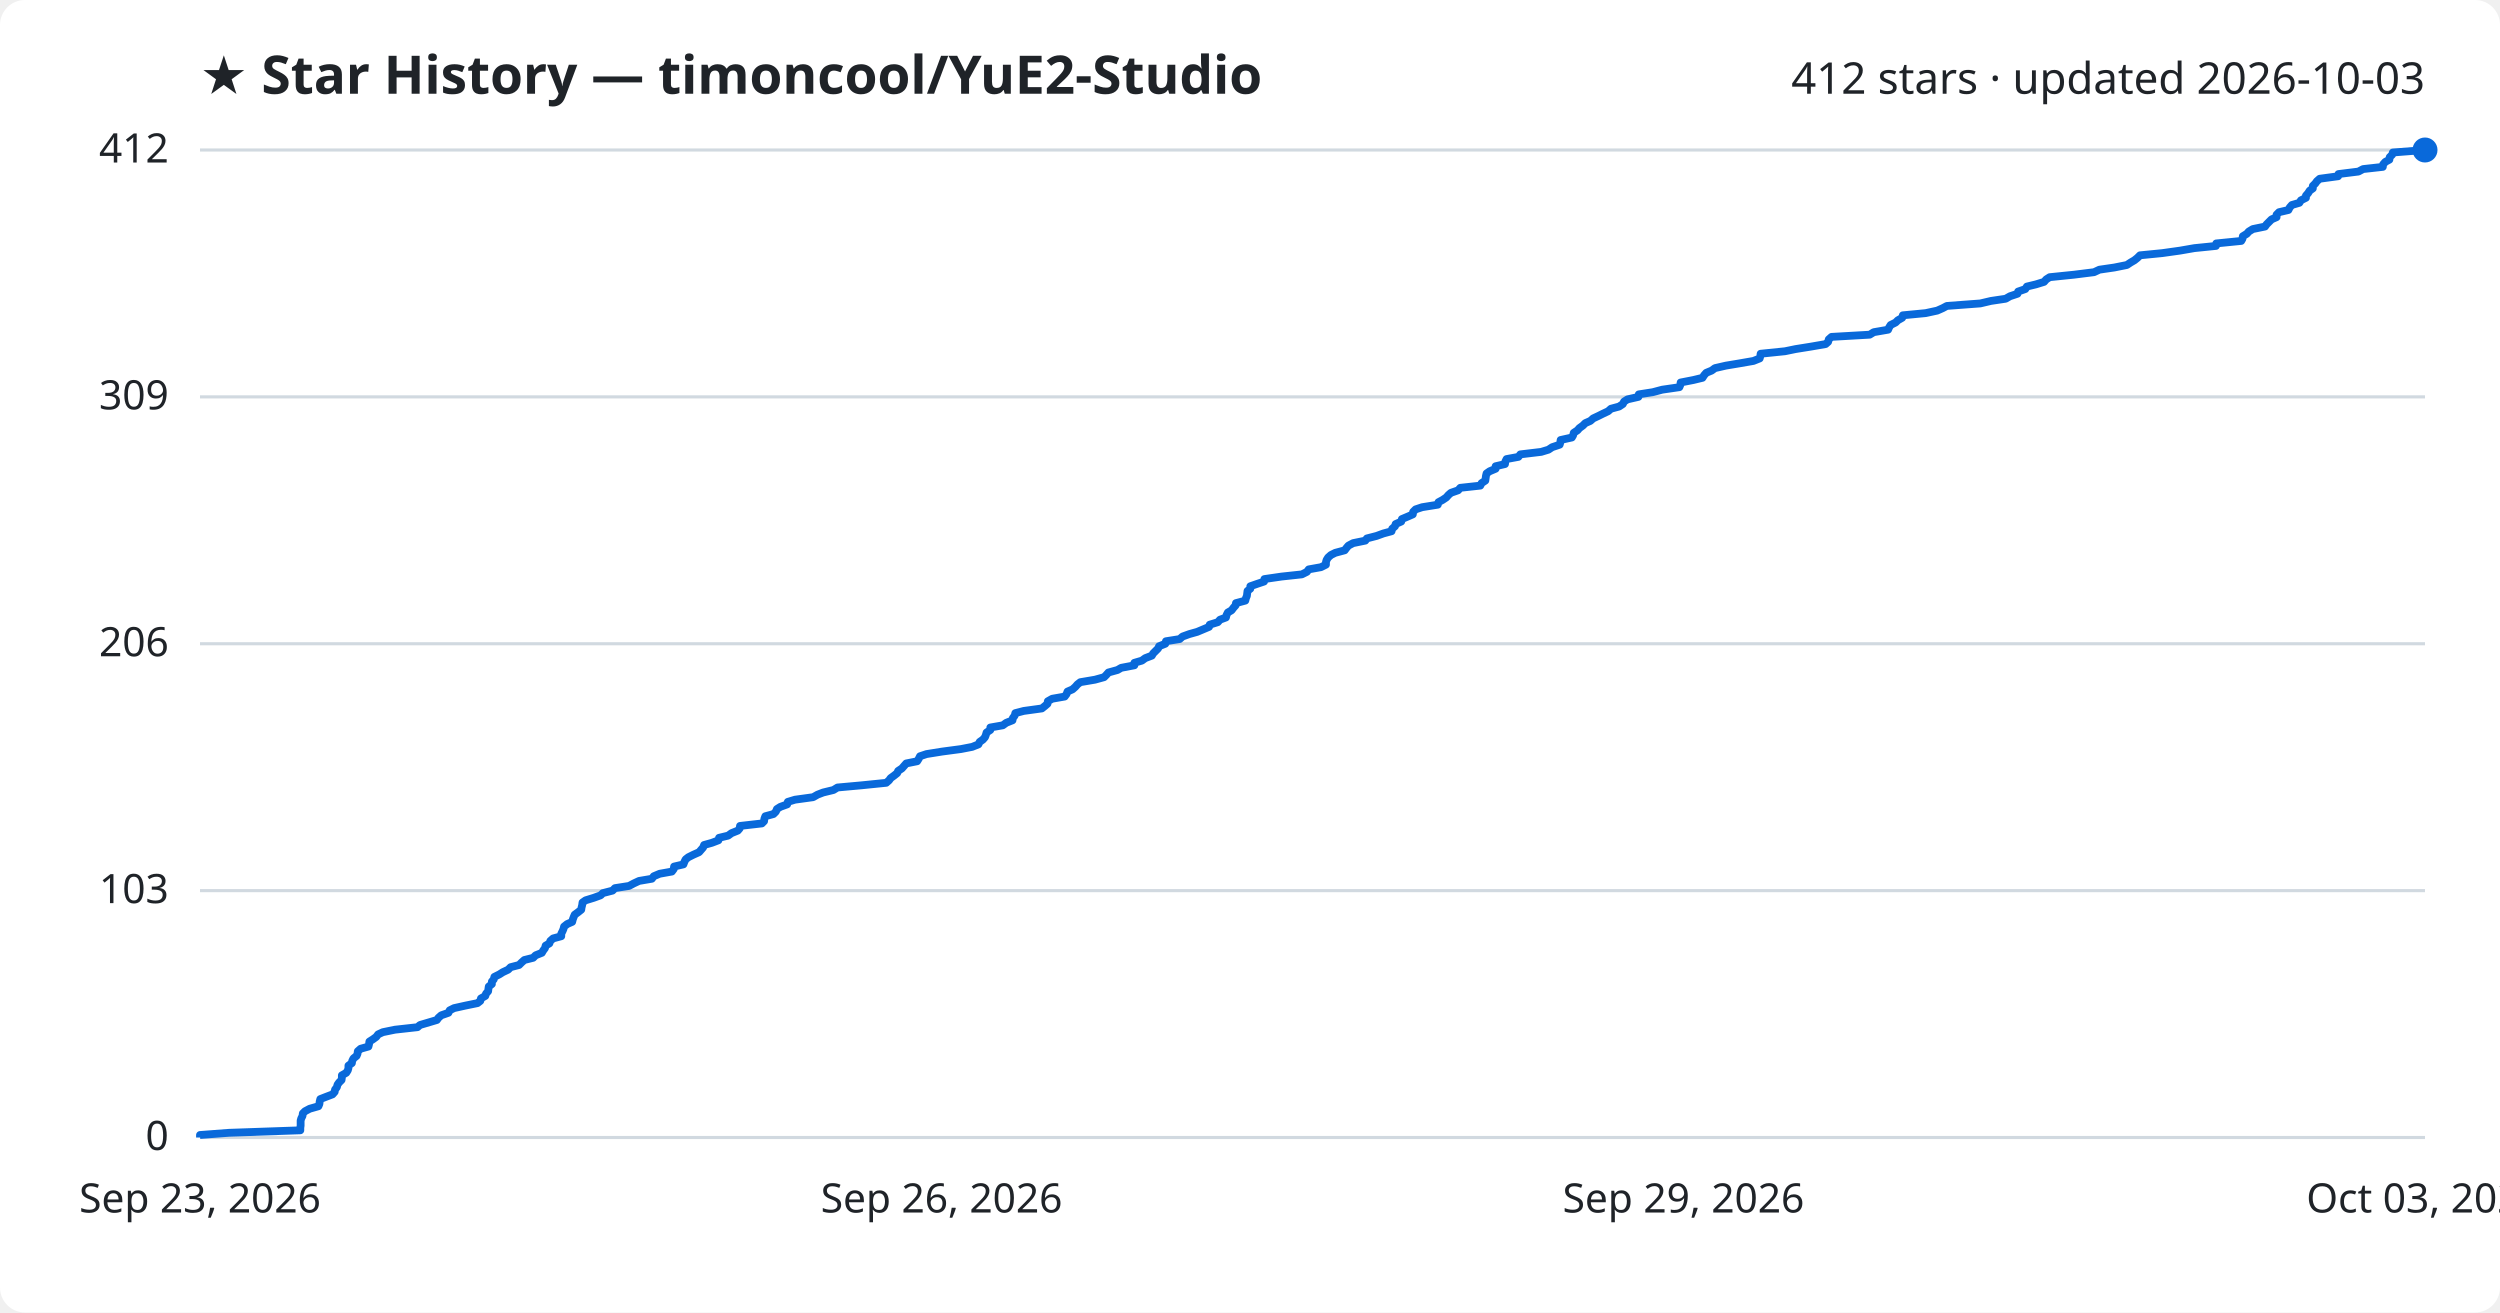
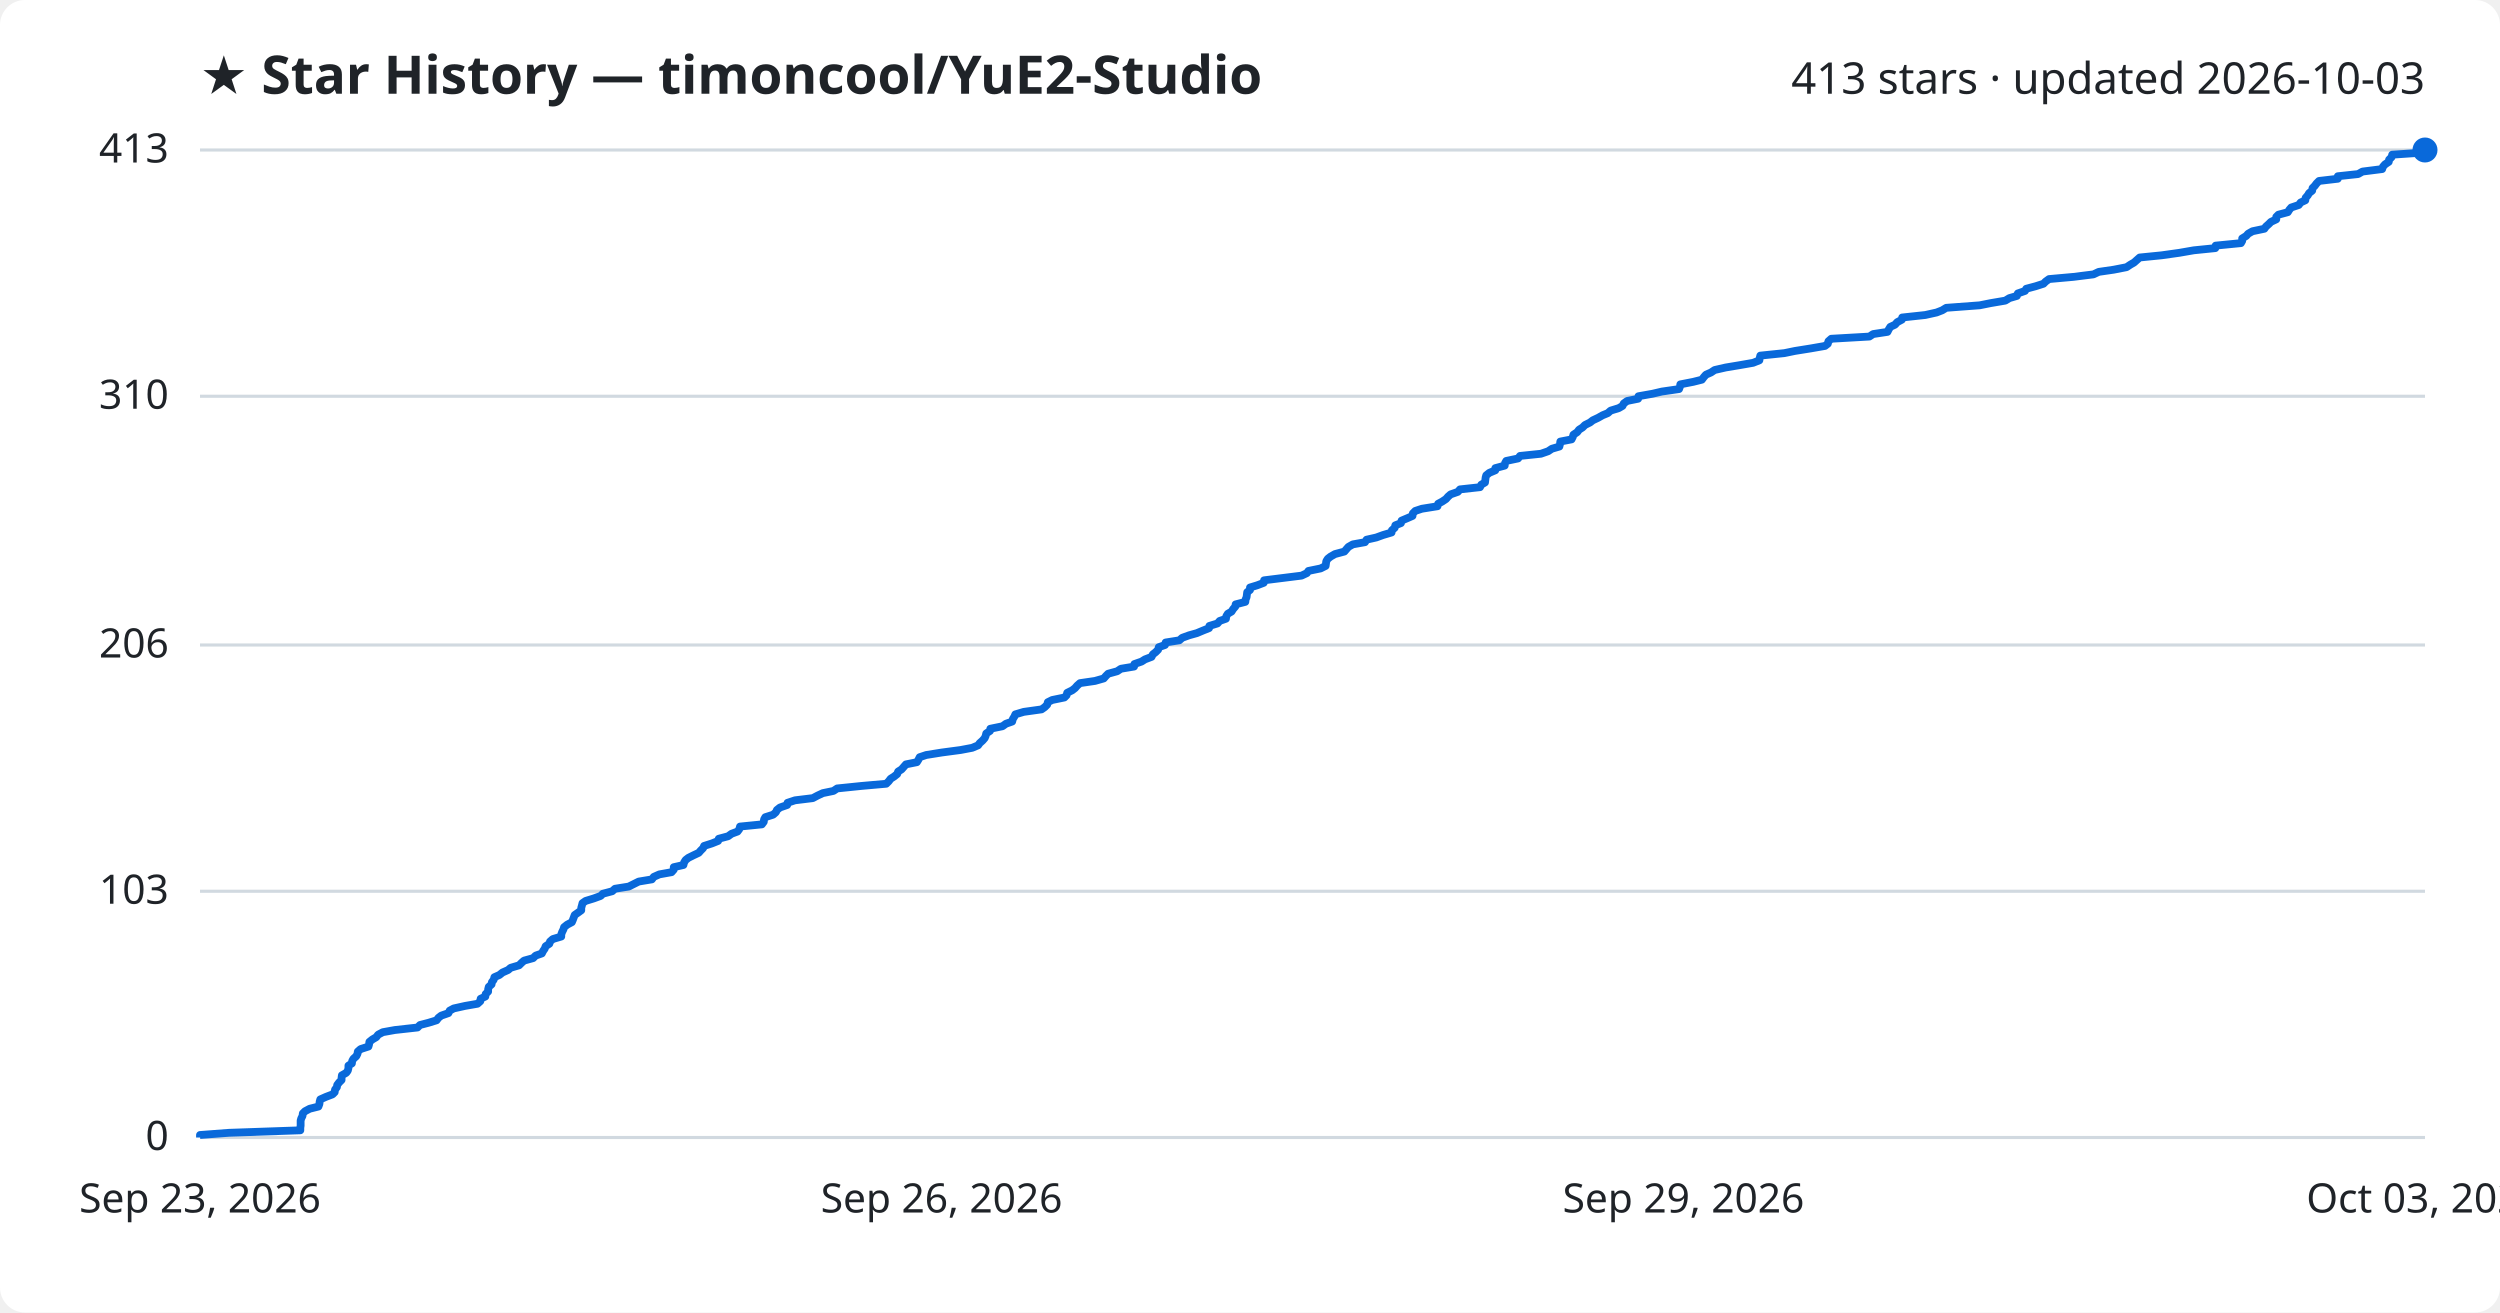
<svg xmlns="http://www.w3.org/2000/svg" viewBox="0 0 800 420" font-family="Segoe UI, sans-serif">
  <rect width="800" height="420" fill="#ffffff" rx="8" />
  <text x="64" y="30" fill="#1f2328" font-size="17" font-weight="700">★ Star History — timoncool/YuE2-Studio</text>
-   <text x="776" y="30" fill="#1f2328" font-size="14" text-anchor="end">412 stars · updated 2026-10-03</text>
+   <text x="776" y="30" fill="#1f2328" font-size="14" text-anchor="end">413 stars · updated 2026-10-03</text>
  <line x1="64" y1="364.0" x2="776" y2="364.0" stroke="#d1d9e0" stroke-width="1" />
  <text x="54" y="368.0" fill="#1f2328" font-size="13" text-anchor="end">0</text>
-   <line x1="64" y1="285.0" x2="776" y2="285.0" stroke="#d1d9e0" stroke-width="1" />
-   <text x="54" y="289.0" fill="#1f2328" font-size="13" text-anchor="end">103</text>
-   <line x1="64" y1="206.0" x2="776" y2="206.0" stroke="#d1d9e0" stroke-width="1" />
-   <text x="54" y="210.0" fill="#1f2328" font-size="13" text-anchor="end">206</text>
-   <line x1="64" y1="127.0" x2="776" y2="127.0" stroke="#d1d9e0" stroke-width="1" />
-   <text x="54" y="131.0" fill="#1f2328" font-size="13" text-anchor="end">309</text>
+   <line x1="64" y1="285.2" x2="776" y2="285.2" stroke="#d1d9e0" stroke-width="1" />
+   <text x="54" y="289.2" fill="#1f2328" font-size="13" text-anchor="end">103</text>
+   <line x1="64" y1="206.4" x2="776" y2="206.4" stroke="#d1d9e0" stroke-width="1" />
+   <text x="54" y="210.4" fill="#1f2328" font-size="13" text-anchor="end">206</text>
+   <line x1="64" y1="126.8" x2="776" y2="126.8" stroke="#d1d9e0" stroke-width="1" />
+   <text x="54" y="130.8" fill="#1f2328" font-size="13" text-anchor="end">310</text>
  <line x1="64" y1="48.0" x2="776" y2="48.0" stroke="#d1d9e0" stroke-width="1" />
-   <text x="54" y="52.0" fill="#1f2328" font-size="13" text-anchor="end">412</text>
-   <path d="M64.0,364.0 L64.0,363.2 L73.2,362.5 L96.1,361.7 L96.1,360.9 L96.2,360.2 L96.2,359.4 L96.2,358.6 L96.4,357.9 L96.8,357.1 L96.9,356.3 L97.6,355.6 L99.1,354.8 L101.9,354.0 L102.2,353.3 L102.3,352.5 L102.5,351.7 L104.3,351.0 L106.4,350.2 L107.1,349.4 L107.2,348.7 L107.8,347.9 L108.0,347.1 L108.5,346.4 L109.3,345.6 L109.4,344.8 L109.4,344.1 L110.8,343.3 L111.3,342.5 L111.5,341.8 L111.5,341.0 L112.6,340.2 L112.7,339.5 L113.1,338.7 L114.1,337.9 L114.4,337.2 L114.5,336.4 L115.4,335.6 L117.9,334.9 L118.1,334.1 L118.2,333.3 L119.3,332.6 L120.4,331.8 L121.0,331.0 L122.5,330.3 L126.4,329.5 L133.6,328.7 L134.4,328.0 L137.1,327.2 L139.8,326.4 L140.3,325.7 L141.2,324.9 L143.5,324.1 L143.9,323.3 L145.3,322.6 L148.9,321.8 L152.8,321.0 L153.7,320.3 L153.9,319.5 L155.3,318.7 L155.5,318.0 L156.2,317.2 L156.3,316.4 L156.4,315.7 L157.4,314.9 L157.4,314.1 L158.0,313.4 L158.2,312.6 L159.8,311.8 L160.9,311.1 L162.6,310.3 L163.4,309.5 L166.1,308.8 L166.9,308.0 L167.8,307.2 L170.6,306.5 L171.4,305.7 L173.4,304.9 L173.8,304.2 L174.4,303.4 L174.6,302.6 L175.8,301.9 L176.1,301.1 L177.0,300.3 L179.6,299.6 L179.6,298.8 L180.0,298.0 L180.3,297.3 L180.5,296.5 L181.5,295.7 L183.1,295.0 L183.3,294.2 L183.6,293.4 L183.9,292.7 L185.0,291.9 L186.0,291.1 L186.1,290.4 L186.3,289.6 L186.4,288.8 L187.4,288.1 L190.0,287.3 L192.2,286.5 L192.9,285.8 L196.0,285.0 L196.8,284.2 L201.3,283.5 L202.8,282.7 L204.5,281.9 L208.6,281.2 L209.2,280.4 L211.1,279.6 L215.0,278.9 L215.6,278.1 L215.7,277.3 L218.7,276.6 L219.0,275.8 L219.4,275.0 L220.3,274.3 L221.9,273.5 L223.7,272.7 L224.3,272.0 L225.0,271.2 L225.3,270.4 L227.8,269.7 L229.9,268.9 L230.1,268.1 L233.0,267.4 L234.1,266.6 L236.1,265.8 L236.7,265.1 L236.8,264.3 L243.8,263.5 L244.5,262.8 L244.6,262.0 L244.9,261.2 L247.5,260.5 L248.3,259.7 L248.6,258.9 L249.7,258.2 L251.9,257.4 L252.1,256.6 L254.4,255.9 L260.2,255.1 L261.6,254.3 L263.4,253.6 L266.7,252.8 L268.0,252.0 L275.7,251.3 L283.6,250.5 L284.5,249.7 L285.0,249.0 L286.1,248.2 L287.1,247.4 L287.4,246.7 L288.6,245.9 L289.3,245.1 L290.0,244.3 L293.5,243.6 L294.0,242.8 L294.4,242.0 L296.5,241.3 L301.5,240.5 L307.5,239.7 L311.1,239.0 L313.1,238.2 L313.5,237.4 L314.5,236.7 L315.2,235.9 L315.5,235.1 L315.7,234.4 L316.9,233.6 L316.9,232.8 L320.9,232.1 L322.0,231.3 L324.0,230.5 L324.1,229.8 L324.7,229.0 L324.9,228.2 L327.6,227.5 L333.4,226.7 L334.4,225.9 L335.2,225.2 L335.3,224.4 L336.7,223.6 L340.7,222.9 L341.3,222.1 L341.6,221.3 L343.2,220.6 L344.1,219.8 L344.8,219.0 L345.7,218.3 L350.4,217.5 L353.3,216.7 L354.0,216.0 L354.7,215.2 L357.6,214.4 L358.8,213.7 L363.0,212.9 L363.0,212.1 L365.4,211.4 L366.5,210.6 L368.6,209.8 L369.0,209.1 L369.8,208.3 L370.6,207.5 L370.9,206.8 L372.9,206.0 L373.1,205.2 L377.5,204.5 L378.4,203.7 L380.6,202.9 L383.1,202.2 L385.0,201.4 L386.9,200.6 L387.1,199.9 L389.7,199.1 L390.4,198.3 L392.3,197.6 L392.5,196.8 L392.9,196.0 L394.1,195.3 L394.7,194.5 L395.4,193.7 L395.5,193.0 L398.5,192.2 L398.7,191.4 L399.0,190.7 L399.1,189.9 L399.2,189.1 L400.1,188.4 L400.1,187.6 L402.4,186.8 L404.5,186.1 L404.6,185.3 L410.1,184.5 L416.6,183.8 L418.2,183.0 L418.8,182.2 L422.7,181.5 L424.3,180.7 L424.3,179.9 L424.5,179.2 L425.0,178.4 L425.9,177.6 L427.3,176.9 L430.3,176.1 L430.9,175.3 L431.5,174.6 L433.0,173.8 L436.9,173.0 L437.4,172.3 L440.5,171.5 L442.7,170.7 L445.3,170.0 L445.5,169.2 L446.4,168.4 L446.6,167.7 L448.4,166.9 L448.6,166.1 L450.5,165.3 L452.1,164.6 L452.2,163.8 L453.0,163.0 L455.1,162.3 L460.1,161.5 L460.3,160.7 L461.6,160.0 L462.8,159.2 L463.5,158.4 L464.3,157.7 L466.6,156.9 L467.3,156.1 L473.7,155.4 L474.1,154.6 L475.3,153.8 L475.4,153.1 L475.5,152.3 L475.7,151.5 L476.7,150.8 L478.6,150.0 L478.6,149.2 L481.6,148.5 L481.7,147.7 L482.1,146.9 L485.9,146.2 L486.5,145.4 L493.2,144.6 L495.5,143.9 L496.7,143.1 L499.1,142.3 L499.3,141.6 L499.4,140.8 L503.0,140.0 L503.4,139.3 L503.6,138.5 L504.8,137.7 L505.4,137.0 L506.5,136.2 L507.3,135.4 L508.9,134.7 L509.8,133.9 L511.5,133.1 L512.9,132.4 L514.6,131.6 L515.5,130.8 L518.1,130.1 L519.3,129.3 L519.7,128.5 L520.8,127.8 L524.3,127.0 L524.4,126.2 L528.9,125.5 L531.9,124.7 L537.4,123.9 L537.7,123.2 L537.8,122.4 L541.9,121.6 L544.8,120.9 L545.3,120.1 L546.0,119.3 L547.7,118.6 L548.8,117.8 L552.3,117.0 L556.5,116.3 L561.1,115.5 L563.1,114.7 L563.3,114.0 L563.4,113.2 L571.2,112.4 L574.6,111.7 L579.6,110.9 L584.2,110.1 L585.0,109.4 L585.2,108.6 L586.1,107.8 L598.3,107.1 L599.6,106.3 L604.2,105.5 L604.5,104.8 L605.0,104.0 L606.6,103.2 L607.3,102.5 L608.7,101.7 L608.9,100.9 L616.2,100.2 L619.9,99.4 L621.7,98.6 L623.0,97.9 L633.7,97.1 L637.1,96.3 L641.8,95.6 L643.2,94.8 L645.6,94.0 L645.8,93.3 L648.1,92.5 L648.6,91.7 L651.5,91.0 L654.1,90.2 L654.8,89.4 L655.9,88.7 L663.7,87.9 L670.1,87.1 L671.8,86.3 L676.6,85.6 L680.6,84.8 L681.8,84.0 L683.0,83.3 L684.0,82.5 L684.8,81.7 L691.9,81.0 L697.6,80.2 L702.2,79.4 L709.1,78.7 L709.2,77.9 L717.2,77.1 L717.6,76.4 L717.7,75.6 L719.0,74.8 L719.6,74.1 L720.9,73.3 L724.8,72.5 L725.3,71.8 L726.1,71.0 L726.9,70.2 L728.5,69.5 L728.5,68.7 L729.3,67.9 L732.3,67.2 L732.7,66.4 L733.4,65.6 L735.8,64.9 L736.3,64.1 L737.9,63.3 L737.9,62.6 L738.6,61.8 L739.1,61.0 L740.1,60.3 L740.1,59.5 L740.9,58.7 L741.4,58.0 L742.3,57.2 L748.2,56.4 L748.3,55.7 L754.7,54.9 L756.2,54.1 L762.5,53.4 L762.6,52.6 L763.3,51.8 L764.6,51.1 L764.7,50.3 L765.5,49.5 L765.7,48.8 L776.0,48.0 L776.0,48.0" fill="none" stroke="#0969da" stroke-width="2.5" stroke-linejoin="round" />
+   <text x="54" y="52.0" fill="#1f2328" font-size="13" text-anchor="end">413</text>
+   <path d="M64.0,364.0 L64.0,363.2 L73.2,362.5 L96.1,361.7 L96.1,360.9 L96.2,360.2 L96.2,359.4 L96.2,358.6 L96.4,357.9 L96.8,357.1 L96.9,356.3 L97.6,355.6 L99.1,354.8 L101.9,354.1 L102.2,353.3 L102.3,352.5 L102.5,351.8 L104.3,351.0 L106.4,350.2 L107.1,349.5 L107.2,348.7 L107.8,347.9 L107.9,347.2 L108.5,346.4 L109.3,345.6 L109.3,344.9 L109.4,344.1 L110.8,343.3 L111.3,342.6 L111.5,341.8 L111.5,341.0 L112.6,340.3 L112.7,339.5 L113.1,338.8 L114.0,338.0 L114.4,337.2 L114.5,336.5 L115.4,335.7 L117.9,334.9 L118.1,334.2 L118.2,333.4 L119.2,332.6 L120.4,331.9 L121.0,331.1 L122.5,330.3 L126.4,329.6 L133.6,328.8 L134.4,328.0 L137.1,327.3 L139.7,326.5 L140.3,325.7 L141.2,325.0 L143.5,324.2 L143.9,323.4 L145.2,322.7 L148.8,321.9 L152.8,321.2 L153.7,320.4 L153.8,319.6 L155.3,318.9 L155.4,318.1 L156.2,317.3 L156.2,316.6 L156.4,315.8 L157.3,315.0 L157.4,314.3 L158.0,313.5 L158.2,312.7 L159.8,312.0 L160.8,311.2 L162.6,310.4 L163.4,309.7 L166.1,308.9 L166.9,308.1 L167.7,307.4 L170.6,306.6 L171.4,305.8 L173.4,305.1 L173.8,304.3 L174.3,303.6 L174.6,302.8 L175.8,302.0 L176.0,301.3 L176.9,300.5 L179.6,299.7 L179.6,299.0 L179.9,298.2 L180.3,297.4 L180.5,296.7 L181.5,295.9 L183.0,295.1 L183.3,294.4 L183.6,293.6 L183.9,292.8 L184.9,292.1 L186.0,291.3 L186.0,290.5 L186.2,289.8 L186.4,289.0 L187.4,288.3 L190.0,287.5 L192.2,286.7 L192.9,286.0 L195.9,285.2 L196.8,284.4 L201.2,283.7 L202.8,282.9 L204.4,282.1 L208.6,281.4 L209.2,280.6 L211.0,279.8 L214.9,279.1 L215.6,278.3 L215.6,277.5 L218.7,276.8 L218.9,276.0 L219.4,275.2 L220.3,274.5 L221.9,273.7 L223.6,272.9 L224.2,272.2 L225.0,271.4 L225.3,270.7 L227.8,269.9 L229.8,269.1 L230.0,268.4 L233.0,267.6 L234.1,266.8 L236.0,266.1 L236.6,265.3 L236.8,264.5 L243.8,263.8 L244.4,263.0 L244.5,262.2 L244.9,261.5 L247.4,260.7 L248.3,259.9 L248.6,259.2 L249.6,258.4 L251.9,257.6 L252.0,256.9 L254.4,256.1 L260.1,255.4 L261.6,254.6 L263.3,253.8 L266.7,253.1 L267.9,252.3 L275.7,251.5 L283.6,250.8 L284.4,250.0 L285.0,249.2 L286.1,248.5 L287.1,247.7 L287.4,246.9 L288.5,246.2 L289.2,245.4 L289.9,244.6 L293.4,243.9 L293.9,243.1 L294.3,242.3 L296.4,241.6 L301.4,240.8 L307.4,240.0 L311.1,239.3 L313.0,238.5 L313.5,237.8 L314.4,237.0 L315.1,236.2 L315.4,235.5 L315.6,234.7 L316.8,233.9 L316.9,233.2 L320.8,232.4 L321.9,231.6 L323.9,230.9 L324.1,230.1 L324.6,229.3 L324.9,228.6 L327.6,227.8 L333.3,227.0 L334.3,226.3 L335.1,225.5 L335.3,224.7 L336.7,224.0 L340.6,223.2 L341.3,222.5 L341.5,221.7 L343.1,220.9 L344.0,220.2 L344.7,219.4 L345.6,218.6 L350.4,217.9 L353.2,217.1 L353.9,216.3 L354.6,215.6 L357.5,214.8 L358.7,214.0 L362.9,213.3 L363.0,212.5 L365.3,211.7 L366.4,211.0 L368.5,210.2 L368.9,209.4 L369.8,208.7 L370.6,207.9 L370.8,207.1 L372.8,206.4 L373.0,205.6 L377.4,204.9 L378.3,204.1 L380.5,203.3 L383.0,202.6 L384.9,201.8 L386.9,201.0 L387.0,200.3 L389.6,199.5 L390.3,198.7 L392.3,198.0 L392.4,197.2 L392.9,196.4 L394.1,195.7 L394.6,194.9 L395.3,194.1 L395.4,193.4 L398.5,192.6 L398.6,191.8 L398.9,191.1 L399.0,190.3 L399.1,189.5 L400.0,188.8 L400.0,188.0 L402.3,187.3 L404.4,186.5 L404.5,185.7 L410.1,185.0 L416.5,184.2 L418.2,183.4 L418.7,182.7 L422.6,181.9 L424.2,181.1 L424.3,180.4 L424.4,179.6 L424.9,178.8 L425.8,178.1 L427.2,177.3 L430.2,176.5 L430.8,175.8 L431.5,175.0 L432.9,174.2 L436.8,173.5 L437.3,172.7 L440.4,172.0 L442.6,171.2 L445.3,170.4 L445.4,169.7 L446.3,168.9 L446.5,168.1 L448.3,167.4 L448.5,166.6 L450.4,165.8 L452.0,165.1 L452.1,164.3 L452.9,163.5 L455.0,162.8 L460.0,162.0 L460.2,161.2 L461.5,160.5 L462.7,159.7 L463.4,158.9 L464.2,158.2 L466.5,157.4 L467.2,156.6 L473.6,155.9 L474.0,155.1 L475.2,154.4 L475.3,153.6 L475.4,152.8 L475.6,152.1 L476.6,151.3 L478.5,150.5 L478.5,149.8 L481.5,149.0 L481.6,148.2 L482.0,147.5 L485.8,146.7 L486.4,145.9 L493.1,145.2 L495.4,144.4 L496.6,143.6 L499.0,142.9 L499.2,142.1 L499.3,141.3 L502.9,140.6 L503.3,139.8 L503.5,139.1 L504.7,138.3 L505.3,137.5 L506.4,136.8 L507.2,136.0 L508.8,135.2 L509.7,134.5 L511.4,133.7 L512.8,132.9 L514.5,132.2 L515.4,131.4 L518.0,130.6 L519.2,129.9 L519.6,129.1 L520.7,128.3 L524.2,127.6 L524.3,126.8 L528.8,126.0 L531.8,125.3 L537.3,124.5 L537.6,123.7 L537.7,123.0 L541.8,122.2 L544.6,121.5 L545.2,120.7 L545.9,119.9 L547.5,119.2 L548.7,118.4 L552.2,117.6 L556.4,116.9 L561.0,116.1 L563.0,115.3 L563.1,114.6 L563.3,113.8 L571.0,113.0 L574.4,112.3 L579.4,111.5 L584.0,110.7 L584.9,110.0 L585.1,109.2 L586.0,108.4 L598.2,107.7 L599.4,106.9 L604.0,106.2 L604.4,105.4 L604.9,104.6 L606.4,103.9 L607.1,103.1 L608.6,102.3 L608.7,101.6 L616.1,100.8 L619.7,100.0 L621.5,99.3 L622.8,98.5 L633.5,97.7 L637.0,97.0 L641.7,96.2 L643.0,95.4 L645.4,94.7 L645.7,93.9 L648.0,93.1 L648.4,92.4 L651.4,91.6 L653.9,90.8 L654.6,90.1 L655.7,89.3 L663.5,88.6 L669.9,87.8 L671.6,87.0 L676.4,86.3 L680.5,85.5 L681.7,84.7 L682.9,84.0 L683.8,83.2 L684.7,82.4 L691.7,81.7 L697.4,80.9 L702.0,80.1 L708.9,79.4 L709.0,78.6 L717.1,77.8 L717.5,77.1 L717.5,76.3 L718.8,75.5 L719.4,74.8 L720.8,74.0 L724.6,73.2 L725.1,72.5 L726.0,71.7 L726.7,71.0 L728.4,70.2 L728.4,69.4 L729.1,68.7 L732.1,67.9 L732.6,67.1 L733.2,66.4 L735.6,65.6 L736.2,64.8 L737.7,64.1 L737.8,63.3 L738.5,62.5 L738.9,61.8 L739.9,61.0 L740.0,60.2 L740.7,59.5 L741.3,58.7 L742.1,57.9 L748.1,57.2 L748.1,56.4 L754.6,55.7 L756.0,54.9 L762.3,54.1 L762.5,53.4 L763.2,52.6 L764.4,51.8 L764.5,51.1 L765.3,50.3 L765.5,49.5 L775.8,48.8 L776.0,48.0 L776.0,48.0" fill="none" stroke="#0969da" stroke-width="2.5" stroke-linejoin="round" />
  <circle cx="776.0" cy="48.0" r="4" fill="#0969da" />
  <text x="64.0" y="388" fill="#1f2328" font-size="13" text-anchor="middle">Sep 23, 2026</text>
  <text x="301.3" y="388" fill="#1f2328" font-size="13" text-anchor="middle">Sep 26, 2026</text>
  <text x="538.7" y="388" fill="#1f2328" font-size="13" text-anchor="middle">Sep 29, 2026</text>
  <text x="776.0" y="388" fill="#1f2328" font-size="13" text-anchor="middle">Oct 03, 2026</text>
</svg>
